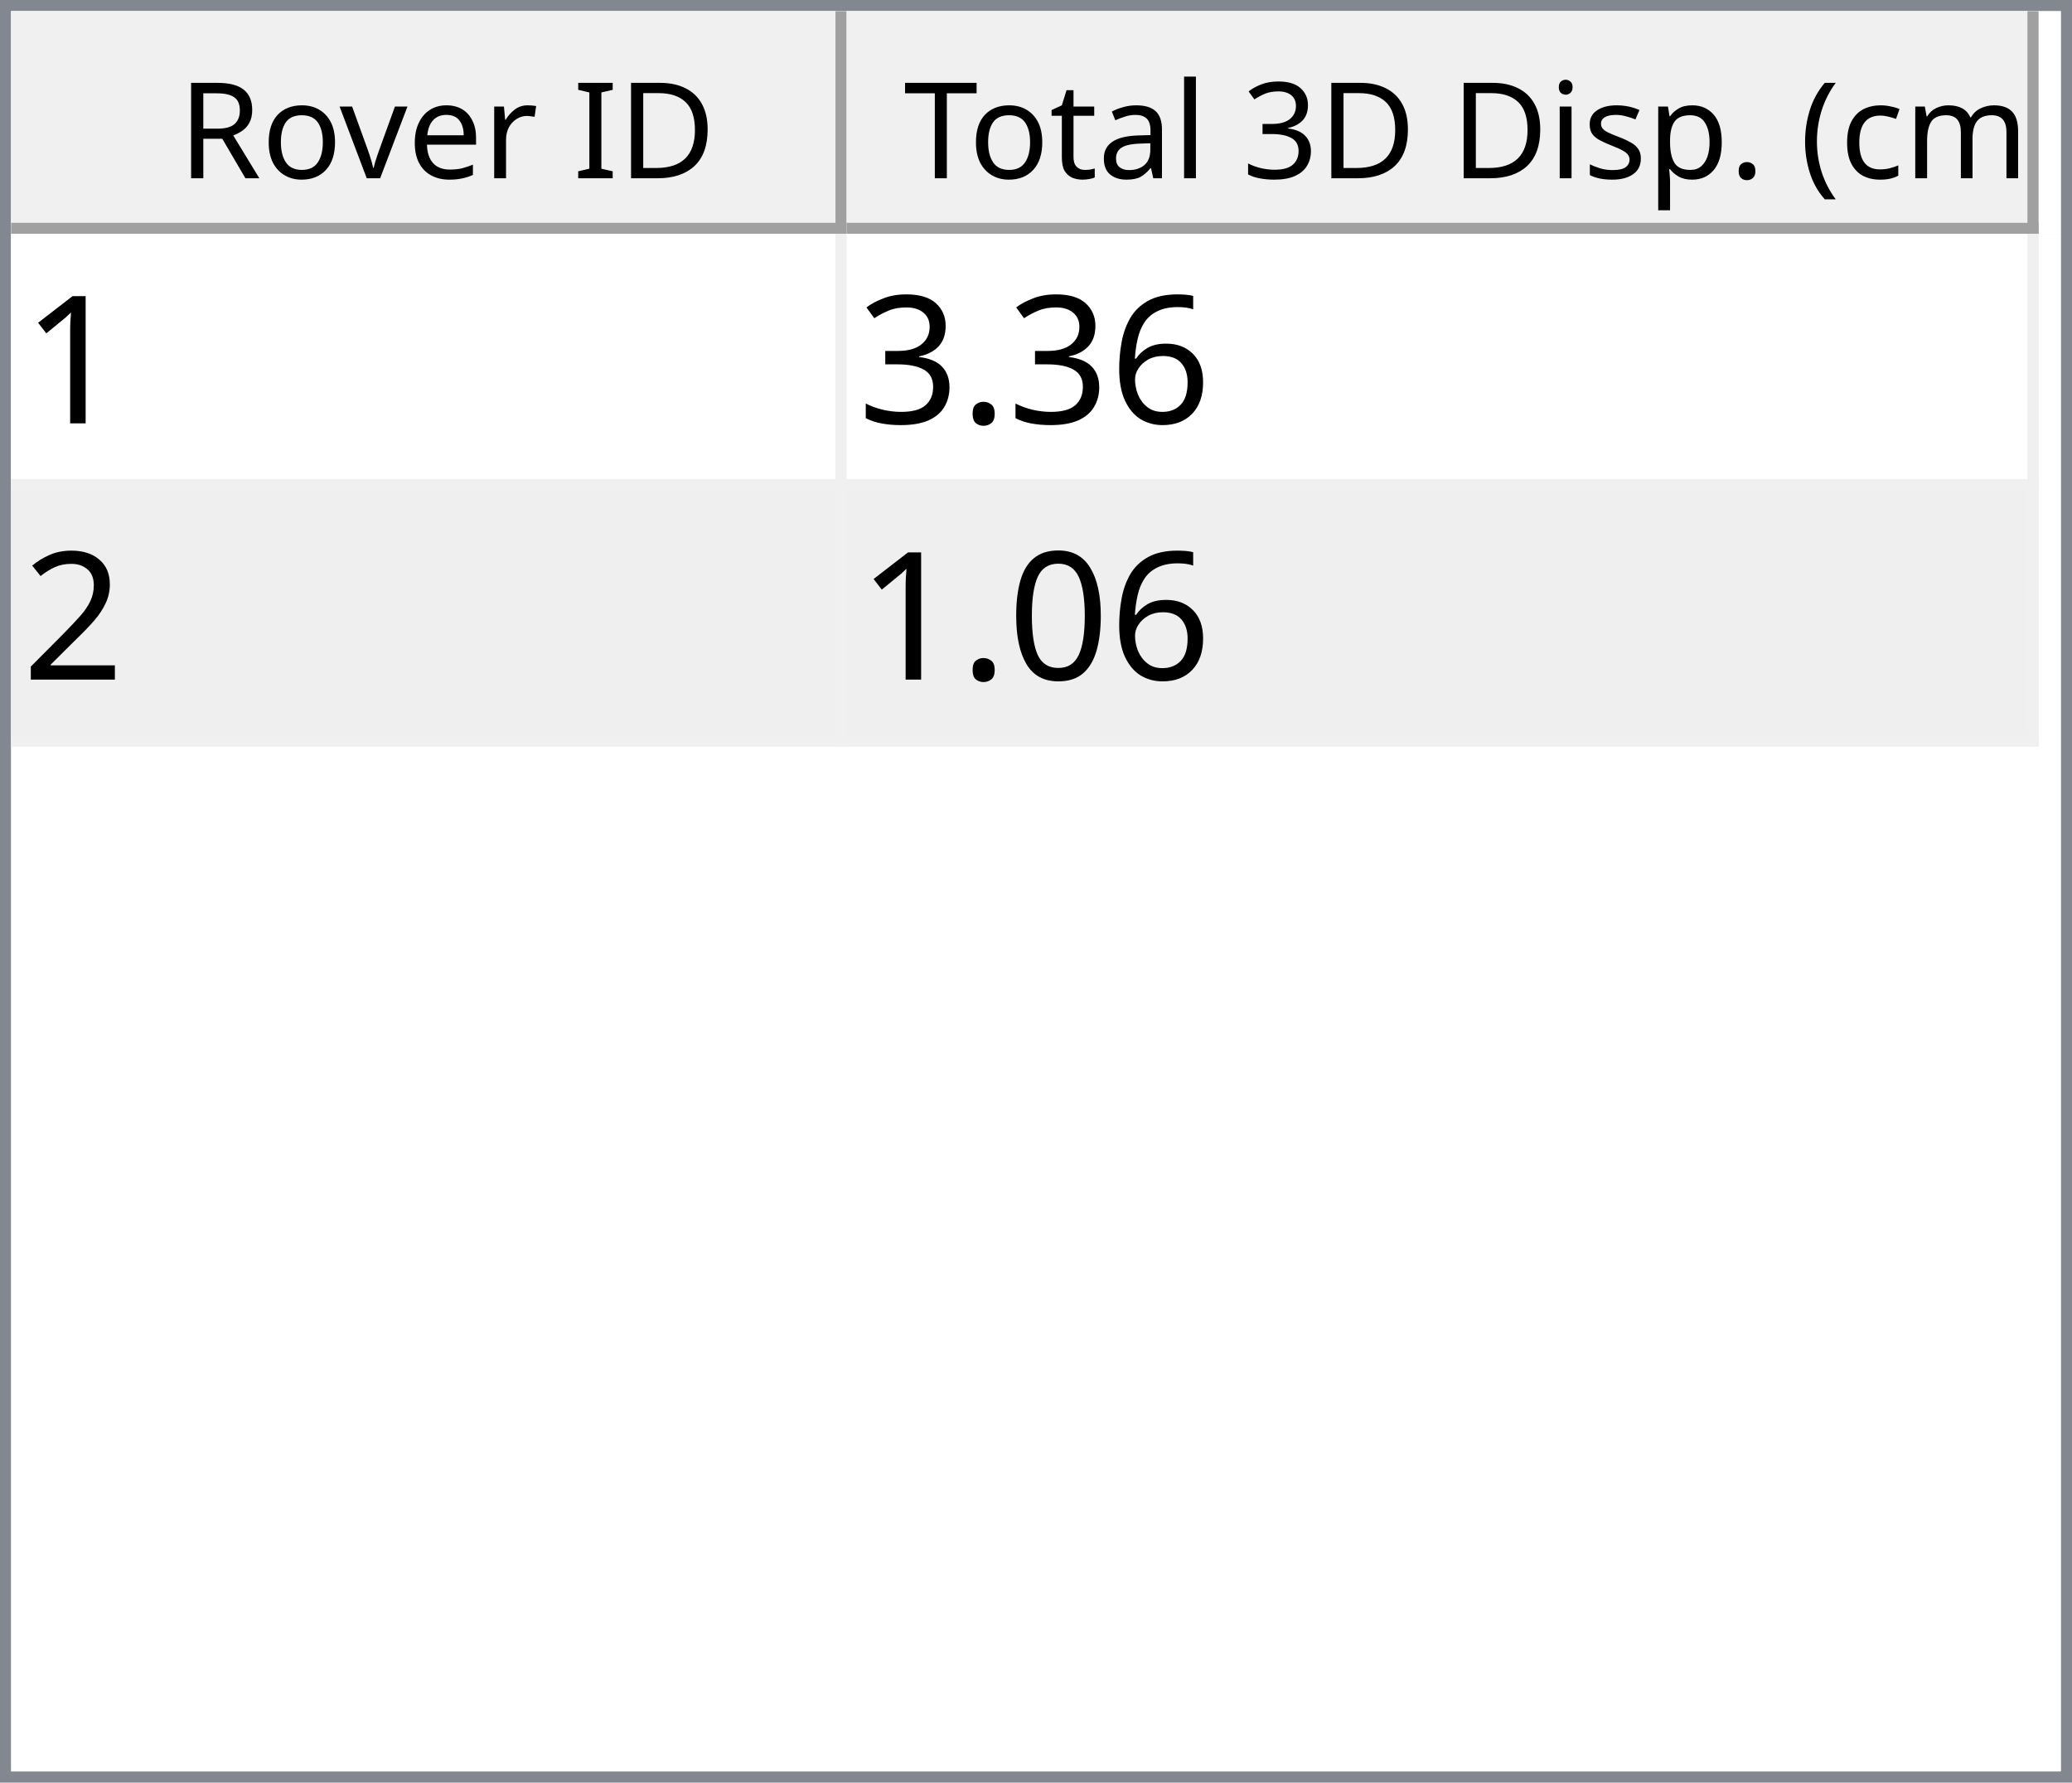
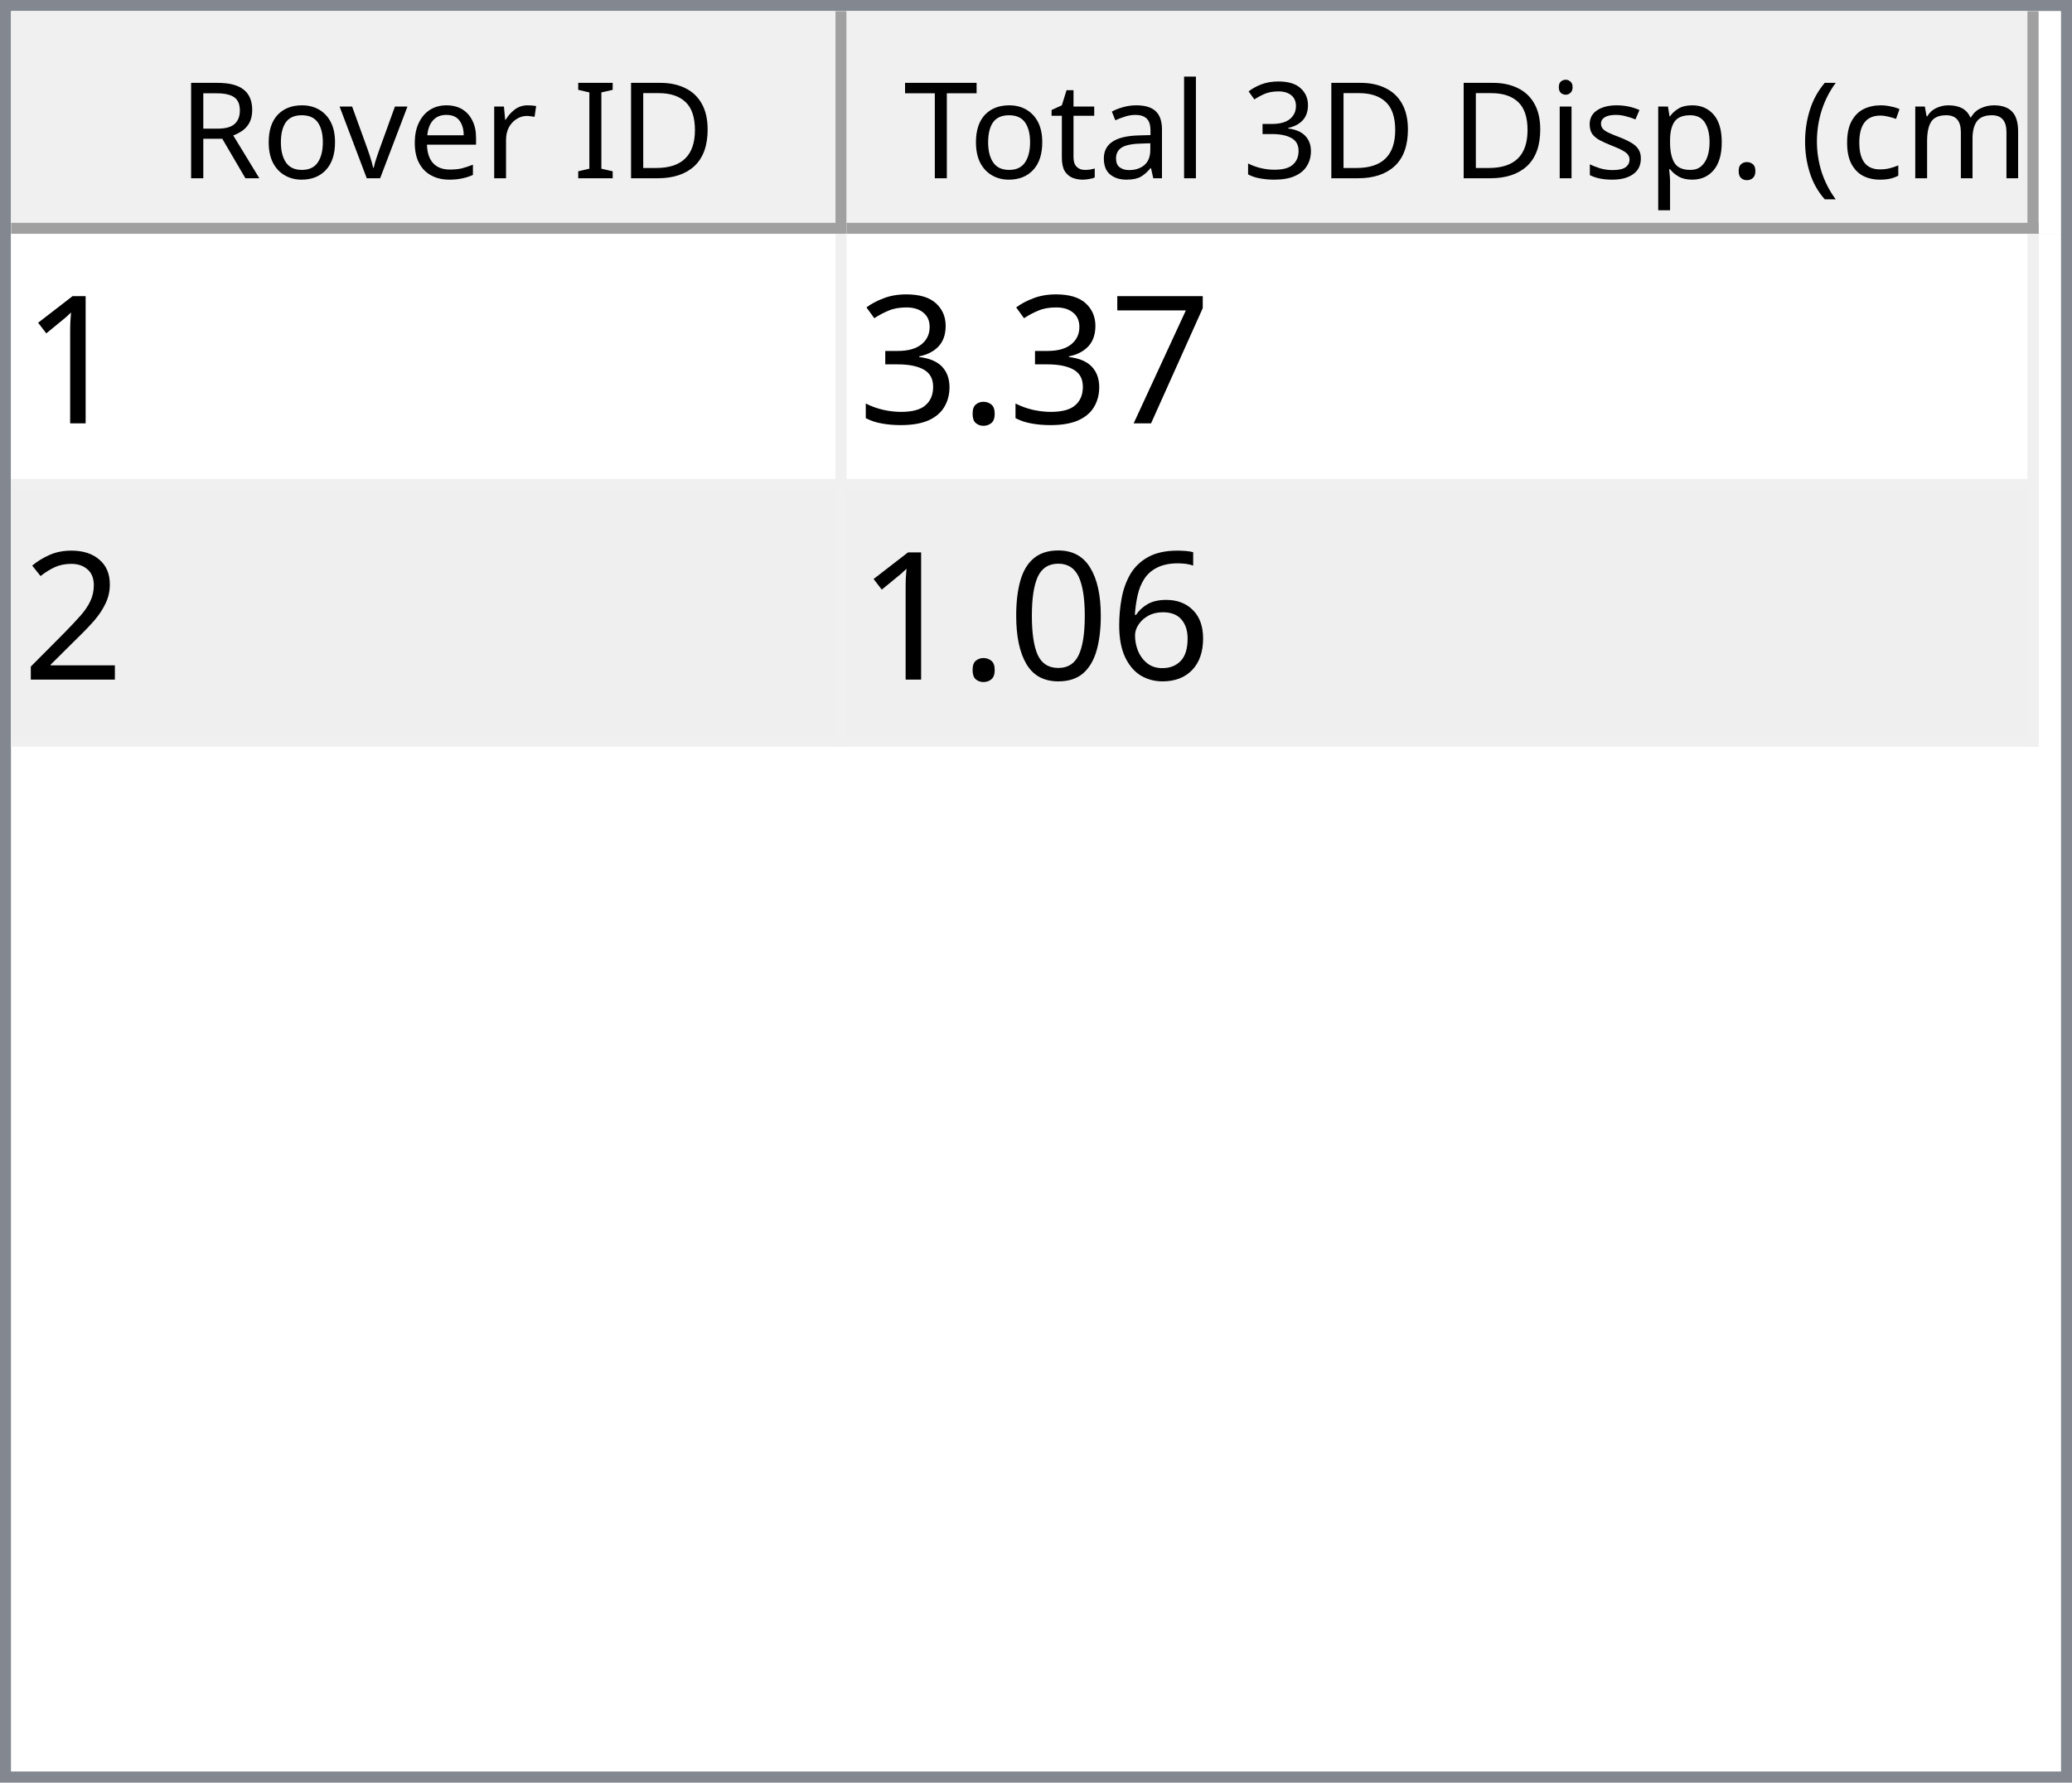
<svg xmlns="http://www.w3.org/2000/svg" style="fill-opacity:1; color-rendering:auto; color-interpolation:auto; text-rendering:auto; stroke:black; stroke-linecap:square; stroke-miterlimit:10; shape-rendering:auto; stroke-opacity:1; fill:black; stroke-dasharray:none; font-weight:normal; stroke-width:1; font-family:'Dialog'; font-style:normal; stroke-linejoin:miter; font-size:12px; stroke-dashoffset:0; image-rendering:auto;" width="186" height="160">
  <defs id="genericDefs" />
  <g>
    <defs id="defs1">
      <clipPath clipPathUnits="userSpaceOnUse" id="clipPath1">
        <path d="M0 0 L186 0 L186 160 L0 160 L0 0 Z" />
      </clipPath>
      <clipPath clipPathUnits="userSpaceOnUse" id="clipPath2">
        <path d="M0 0 L0 160 L186 160 L186 0 Z" />
      </clipPath>
      <clipPath clipPathUnits="userSpaceOnUse" id="clipPath3">
        <path d="M0 0 L0 20 L184 20 L184 0 Z" />
      </clipPath>
      <clipPath clipPathUnits="userSpaceOnUse" id="clipPath4">
        <path d="M0 0 L0 20 L75 20 L75 0 Z" />
      </clipPath>
      <clipPath clipPathUnits="userSpaceOnUse" id="clipPath5">
        <path d="M1 1 L1 19 L74 19 L74 1 Z" />
      </clipPath>
      <clipPath clipPathUnits="userSpaceOnUse" id="clipPath6">
        <path d="M0 0 L0 18 L73 18 L73 0 Z" />
      </clipPath>
      <clipPath clipPathUnits="userSpaceOnUse" id="clipPath7">
        <path d="M-0.5 -0.5 L-0.5 19.5 L74.5 19.5 L74.5 -0.5 Z" />
      </clipPath>
      <clipPath clipPathUnits="userSpaceOnUse" id="clipPath8">
        <path d="M0 0 L0 20 L107 20 L107 0 Z" />
      </clipPath>
      <clipPath clipPathUnits="userSpaceOnUse" id="clipPath9">
        <path d="M1 1 L1 19 L106 19 L106 1 Z" />
      </clipPath>
      <clipPath clipPathUnits="userSpaceOnUse" id="clipPath10">
        <path d="M0 0 L0 18 L105 18 L105 0 Z" />
      </clipPath>
      <clipPath clipPathUnits="userSpaceOnUse" id="clipPath11">
        <path d="M-0.5 -0.5 L-0.5 19.5 L106.5 19.5 L106.5 -0.5 Z" />
      </clipPath>
      <clipPath clipPathUnits="userSpaceOnUse" id="clipPath12">
        <path d="M0 0 L0 138 L184 138 L184 0 Z" />
      </clipPath>
      <clipPath clipPathUnits="userSpaceOnUse" id="clipPath13">
        <path d="M0 0 L0 46 L182 46 L182 0 Z" />
      </clipPath>
      <clipPath clipPathUnits="userSpaceOnUse" id="clipPath14">
        <path d="M-0.5 -0.5 L-0.5 45.5 L181.5 45.5 L181.5 -0.5 Z" />
      </clipPath>
      <clipPath clipPathUnits="userSpaceOnUse" id="clipPath15">
        <path d="M0 0 L0 22 L74 22 L74 0 Z" />
      </clipPath>
      <clipPath clipPathUnits="userSpaceOnUse" id="clipPath16">
        <path d="M0 0 L0 22 L106 22 L106 0 Z" />
      </clipPath>
      <font horiz-adv-x="64.551" id="font1">
        <font-face ascent="107.91" descent="25.098" units-per-em="100" style="font-style:normal; font-family:Segoe UI; font-weight:normal;" />
        <missing-glyph horiz-adv-x="64.551" d="M8.109 0 L8.109 68.266 L56.453 68.266 L56.453 0 L8.109 0 ZM15.328 7.234 L49.219 7.234 L49.219 61.031 L15.328 61.031 L15.328 7.234 Z" />
        <glyph unicode="D" horiz-adv-x="70.117" d="M9.188 0 L9.188 70.016 L28.516 70.016 Q65.531 70.016 65.531 35.891 Q65.531 19.672 55.25 9.836 Q44.969 0 27.734 0 L9.188 0 ZM17.391 62.594 L17.391 7.422 L27.828 7.422 Q41.609 7.422 49.273 14.797 Q56.938 22.172 56.938 35.688 Q56.938 62.594 28.328 62.594 L17.391 62.594 Z" />
        <glyph unicode="I" horiz-adv-x="26.611" d="M17.391 0 L9.188 0 L9.188 70.016 L17.391 70.016 L17.391 0 Z" />
        <glyph unicode=" " horiz-adv-x="27.393" d="" />
        <glyph unicode="r" horiz-adv-x="34.766" d="M34.188 41.891 Q32.078 43.5 28.125 43.5 Q23 43.5 19.555 38.672 Q16.109 33.844 16.109 25.484 L16.109 0 L8.109 0 L8.109 50 L16.109 50 L16.109 39.703 L16.312 39.703 Q18.016 44.969 21.531 47.922 Q25.047 50.875 29.391 50.875 Q32.516 50.875 34.188 50.203 L34.188 41.891 Z" />
        <glyph unicode="e" horiz-adv-x="52.295" d="M48.297 23 L12.984 23 Q13.188 14.656 17.484 10.109 Q21.781 5.562 29.297 5.562 Q37.75 5.562 44.828 11.141 L44.828 3.609 Q38.234 -1.172 27.391 -1.172 Q16.797 -1.172 10.742 5.641 Q4.688 12.453 4.688 24.812 Q4.688 36.469 11.305 43.82 Q17.922 51.172 27.734 51.172 Q37.547 51.172 42.922 44.828 Q48.297 38.484 48.297 27.203 L48.297 23 ZM40.094 29.781 Q40.047 36.719 36.75 40.578 Q33.453 44.438 27.594 44.438 Q21.922 44.438 17.969 40.383 Q14.016 36.328 13.094 29.781 L40.094 29.781 Z" />
        <glyph unicode="v" horiz-adv-x="47.9" d="M47.406 50 L27.484 0 L19.625 0 L0.688 50 L9.469 50 L22.172 13.672 Q23.578 9.672 23.922 6.688 L24.125 6.688 Q24.609 10.453 25.688 13.484 L38.969 50 L47.406 50 Z" />
        <glyph unicode="o" horiz-adv-x="58.594" d="M29 -1.172 Q17.922 -1.172 11.305 5.836 Q4.688 12.844 4.688 24.422 Q4.688 37.016 11.57 44.094 Q18.453 51.172 30.172 51.172 Q41.359 51.172 47.633 44.289 Q53.906 37.406 53.906 25.203 Q53.906 13.234 47.141 6.031 Q40.375 -1.172 29 -1.172 ZM29.594 44.438 Q21.875 44.438 17.383 39.188 Q12.891 33.938 12.891 24.703 Q12.891 15.828 17.43 10.695 Q21.969 5.562 29.594 5.562 Q37.359 5.562 41.531 10.594 Q45.703 15.625 45.703 24.906 Q45.703 34.281 41.531 39.359 Q37.359 44.438 29.594 44.438 Z" />
        <glyph unicode="R" horiz-adv-x="59.814" d="M59.375 0 L49.609 0 L37.891 19.625 Q36.281 22.359 34.766 24.289 Q33.25 26.219 31.664 27.438 Q30.078 28.656 28.25 29.219 Q26.422 29.781 24.125 29.781 L17.391 29.781 L17.391 0 L9.188 0 L9.188 70.016 L30.078 70.016 Q34.672 70.016 38.555 68.867 Q42.438 67.719 45.289 65.375 Q48.141 63.031 49.758 59.547 Q51.375 56.062 51.375 51.375 Q51.375 47.703 50.273 44.656 Q49.172 41.609 47.148 39.211 Q45.125 36.812 42.266 35.133 Q39.406 33.453 35.844 32.516 L35.844 32.328 Q37.594 31.547 38.891 30.547 Q40.188 29.547 41.359 28.18 Q42.531 26.812 43.68 25.078 Q44.828 23.344 46.234 21.047 L59.375 0 ZM17.391 62.594 L17.391 37.203 L28.516 37.203 Q31.594 37.203 34.203 38.133 Q36.812 39.062 38.719 40.797 Q40.625 42.531 41.703 45.047 Q42.781 47.562 42.781 50.688 Q42.781 56.297 39.141 59.445 Q35.5 62.594 28.609 62.594 L17.391 62.594 Z" />
        <glyph unicode=")" horiz-adv-x="30.176" d="M8.297 -15.922 L1.172 -15.922 Q16.406 2.344 16.406 26.812 Q16.406 51.469 1.078 70.016 L8.297 70.016 Q23.531 52.156 23.531 26.703 Q23.531 1.375 8.297 -15.922 Z" />
        <glyph unicode="m" horiz-adv-x="86.133" d="M79.109 0 L71.094 0 L71.094 28.719 Q71.094 37.016 68.531 40.727 Q65.969 44.438 59.906 44.438 Q54.781 44.438 51.195 39.75 Q47.609 35.062 47.609 28.516 L47.609 0 L39.594 0 L39.594 29.688 Q39.594 44.438 28.219 44.438 Q22.953 44.438 19.531 40.016 Q16.109 35.594 16.109 28.516 L16.109 0 L8.109 0 L8.109 50 L16.109 50 L16.109 42.094 L16.312 42.094 Q21.625 51.172 31.844 51.172 Q36.969 51.172 40.773 48.312 Q44.578 45.453 46 40.828 Q51.562 51.172 62.594 51.172 Q79.109 51.172 79.109 30.812 L79.109 0 Z" />
        <glyph unicode="c" horiz-adv-x="46.191" d="M42.188 2.297 Q36.422 -1.172 28.516 -1.172 Q17.828 -1.172 11.258 5.789 Q4.688 12.75 4.688 23.828 Q4.688 36.188 11.766 43.68 Q18.844 51.172 30.672 51.172 Q37.25 51.172 42.281 48.734 L42.281 40.531 Q36.719 44.438 30.375 44.438 Q22.703 44.438 17.797 38.945 Q12.891 33.453 12.891 24.516 Q12.891 15.719 17.508 10.641 Q22.125 5.562 29.891 5.562 Q36.422 5.562 42.188 9.906 L42.188 2.297 Z" />
        <glyph unicode="(" horiz-adv-x="30.176" d="M29.109 -15.922 L21.969 -15.922 Q6.844 1.375 6.844 26.703 Q6.844 52.156 21.969 70.016 L29.203 70.016 Q13.875 51.469 13.875 26.812 Q13.875 2.344 29.109 -15.922 Z" />
        <glyph unicode="." horiz-adv-x="21.68" d="M10.891 -1.078 Q8.641 -1.078 7.055 0.539 Q5.469 2.156 5.469 4.391 Q5.469 6.641 7.055 8.273 Q8.641 9.906 10.891 9.906 Q13.188 9.906 14.797 8.273 Q16.406 6.641 16.406 4.391 Q16.406 2.156 14.797 0.539 Q13.188 -1.078 10.891 -1.078 Z" />
        <glyph unicode="p" horiz-adv-x="58.789" d="M16.312 7.234 L16.109 7.234 L16.109 -23 L8.109 -23 L8.109 50 L16.109 50 L16.109 41.219 L16.312 41.219 Q22.219 51.172 33.594 51.172 Q43.266 51.172 48.688 44.461 Q54.109 37.75 54.109 26.469 Q54.109 13.922 48 6.375 Q41.891 -1.172 31.297 -1.172 Q21.578 -1.172 16.312 7.234 ZM16.109 27.391 L16.109 20.406 Q16.109 14.203 20.141 9.883 Q24.172 5.562 30.375 5.562 Q37.641 5.562 41.773 11.133 Q45.906 16.703 45.906 26.609 Q45.906 34.969 42.047 39.703 Q38.188 44.438 31.594 44.438 Q24.609 44.438 20.359 39.578 Q16.109 34.719 16.109 27.391 Z" />
        <glyph unicode="s" horiz-adv-x="42.432" d="M5.078 1.812 L5.078 10.406 Q11.625 5.562 19.484 5.562 Q30.031 5.562 30.031 12.594 Q30.031 14.594 29.125 15.992 Q28.219 17.391 26.68 18.461 Q25.141 19.531 23.07 20.383 Q21 21.234 18.609 22.172 Q15.281 23.484 12.766 24.828 Q10.25 26.172 8.57 27.859 Q6.891 29.547 6.031 31.695 Q5.172 33.844 5.172 36.719 Q5.172 40.234 6.789 42.945 Q8.406 45.656 11.086 47.484 Q13.766 49.312 17.211 50.242 Q20.656 51.172 24.312 51.172 Q30.812 51.172 35.938 48.922 L35.938 40.828 Q30.422 44.438 23.25 44.438 Q21 44.438 19.195 43.922 Q17.391 43.406 16.094 42.477 Q14.797 41.547 14.086 40.258 Q13.375 38.969 13.375 37.406 Q13.375 35.453 14.086 34.133 Q14.797 32.812 16.164 31.789 Q17.531 30.766 19.484 29.938 Q21.438 29.109 23.922 28.125 Q27.25 26.859 29.883 25.516 Q32.516 24.172 34.375 22.484 Q36.234 20.797 37.234 18.602 Q38.234 16.406 38.234 13.375 Q38.234 9.672 36.602 6.938 Q34.969 4.203 32.234 2.398 Q29.5 0.594 25.93 -0.289 Q22.359 -1.172 18.453 -1.172 Q10.75 -1.172 5.078 1.812 Z" />
        <glyph unicode="i" horiz-adv-x="24.219" d="M12.203 62.703 Q10.062 62.703 8.547 64.164 Q7.031 65.625 7.031 67.875 Q7.031 70.125 8.547 71.609 Q10.062 73.094 12.203 73.094 Q14.406 73.094 15.945 71.609 Q17.484 70.125 17.484 67.875 Q17.484 65.719 15.945 64.211 Q14.406 62.703 12.203 62.703 ZM16.109 0 L8.109 0 L8.109 50 L16.109 50 L16.109 0 Z" />
        <glyph unicode="3" horiz-adv-x="53.906" d="M46.531 19.828 Q46.531 15.094 44.75 11.211 Q42.969 7.328 39.719 4.57 Q36.469 1.812 31.93 0.297 Q27.391 -1.219 21.922 -1.219 Q11.922 -1.219 6 2.594 L6 11.188 Q13.094 5.609 22.219 5.609 Q25.875 5.609 28.828 6.539 Q31.781 7.469 33.906 9.227 Q36.031 10.984 37.18 13.477 Q38.328 15.969 38.328 19.094 Q38.328 32.812 18.797 32.812 L12.984 32.812 L12.984 39.594 L18.5 39.594 Q35.797 39.594 35.797 52.484 Q35.797 64.406 22.609 64.406 Q15.188 64.406 8.688 59.422 L8.688 67.188 Q15.375 71.188 24.609 71.188 Q29 71.188 32.57 69.969 Q36.141 68.75 38.68 66.555 Q41.219 64.359 42.609 61.281 Q44 58.203 44 54.5 Q44 40.672 30.031 36.719 L30.031 36.531 Q33.594 36.141 36.625 34.797 Q39.656 33.453 41.852 31.305 Q44.047 29.156 45.289 26.25 Q46.531 23.344 46.531 19.828 Z" />
        <glyph unicode="l" horiz-adv-x="24.219" d="M16.109 0 L8.109 0 L8.109 74.031 L16.109 74.031 L16.109 0 Z" />
        <glyph unicode="a" horiz-adv-x="50.879" d="M43.891 0 L35.891 0 L35.891 7.812 L35.688 7.812 Q30.469 -1.172 20.312 -1.172 Q12.844 -1.172 8.617 2.781 Q4.391 6.734 4.391 13.281 Q4.391 27.297 20.906 29.594 L35.891 31.688 Q35.891 44.438 25.594 44.438 Q16.547 44.438 9.281 38.281 L9.281 46.484 Q16.656 51.172 26.266 51.172 Q43.891 51.172 43.891 32.516 L43.891 0 ZM35.891 25.297 L23.828 23.641 Q18.266 22.859 15.43 20.875 Q12.594 18.891 12.594 13.875 Q12.594 10.203 15.211 7.883 Q17.828 5.562 22.172 5.562 Q28.125 5.562 32.008 9.742 Q35.891 13.922 35.891 20.312 L35.891 25.297 Z" />
        <glyph unicode="t" horiz-adv-x="33.887" d="M31.297 0.484 Q28.469 -1.078 23.828 -1.078 Q10.688 -1.078 10.688 13.578 L10.688 43.172 L2.094 43.172 L2.094 50 L10.688 50 L10.688 62.203 L18.703 64.797 L18.703 50 L31.297 50 L31.297 43.172 L18.703 43.172 L18.703 14.984 Q18.703 9.969 20.414 7.82 Q22.125 5.672 26.078 5.672 Q29.109 5.672 31.297 7.328 L31.297 0.484 Z" />
        <glyph unicode="T" horiz-adv-x="52.393" d="M50.594 62.594 L30.375 62.594 L30.375 0 L22.172 0 L22.172 62.594 L2 62.594 L2 70.016 L50.594 70.016 L50.594 62.594 Z" />
      </font>
      <font horiz-adv-x="75.0" id="font2">
        <font-face ascent="100.537" descent="21.973" units-per-em="100" style="font-style:normal; font-family:sans-serif; font-weight:normal;" />
        <missing-glyph horiz-adv-x="75.0" d="M12.5 0 L12.5 62.5 L62.5 62.5 L62.5 0 L12.5 0 ZM14.062 1.562 L60.938 1.562 L60.938 60.938 L14.062 60.938 L14.062 1.562 Z" />
        <glyph unicode="1" horiz-adv-x="55.615" d="M37.25 0 L28.469 0 L28.469 56 Q25.297 52.984 20.141 49.953 Q14.984 46.922 10.891 45.406 L10.891 53.906 Q18.266 57.375 23.781 62.305 Q29.297 67.234 31.594 71.875 L37.25 71.875 L37.25 0 Z" />
-         <glyph unicode="6" horiz-adv-x="55.615" d="M49.75 54.047 L41.016 53.375 Q39.844 58.547 37.703 60.891 Q34.125 64.656 28.906 64.656 Q24.703 64.656 21.531 62.312 Q17.391 59.281 14.992 53.469 Q12.594 47.656 12.5 36.922 Q15.672 41.75 20.266 44.094 Q24.859 46.438 29.891 46.438 Q38.672 46.438 44.852 39.969 Q51.031 33.5 51.031 23.25 Q51.031 16.5 48.125 10.719 Q45.219 4.938 40.141 1.859 Q35.062 -1.219 28.609 -1.219 Q17.625 -1.219 10.695 6.859 Q3.766 14.938 3.766 33.5 Q3.766 54.25 11.422 63.672 Q18.109 71.875 29.438 71.875 Q37.891 71.875 43.289 67.141 Q48.688 62.406 49.75 54.047 ZM13.875 23.188 Q13.875 18.656 15.797 14.508 Q17.719 10.359 21.188 8.18 Q24.656 6 28.469 6 Q34.031 6 38.039 10.492 Q42.047 14.984 42.047 22.703 Q42.047 30.125 38.086 34.398 Q34.125 38.672 28.125 38.672 Q22.172 38.672 18.023 34.398 Q13.875 30.125 13.875 23.188 Z" />
+         <glyph unicode="7" horiz-adv-x="55.615" d="M4.734 62.203 L4.734 70.656 L51.078 70.656 L51.078 63.812 Q44.234 56.547 37.523 44.484 Q30.812 32.422 27.156 19.672 Q24.516 10.688 23.781 0 L14.75 0 Q14.891 8.453 18.062 20.414 Q21.234 32.375 27.172 43.484 Q33.109 54.594 39.797 62.203 L4.734 62.203 Z" />
        <glyph unicode="." horiz-adv-x="27.783" d="M9.078 0 L9.078 10.016 L19.094 10.016 L19.094 0 L9.078 0 Z" />
        <glyph unicode="3" horiz-adv-x="55.615" d="M4.203 18.891 L12.984 20.062 Q14.5 12.594 18.141 9.297 Q21.781 6 27 6 Q33.203 6 37.477 10.297 Q41.75 14.594 41.75 20.953 Q41.75 27 37.797 30.93 Q33.844 34.859 27.734 34.859 Q25.25 34.859 21.531 33.891 L22.516 41.609 Q23.391 41.5 23.922 41.5 Q29.547 41.5 34.039 44.43 Q38.531 47.359 38.531 53.469 Q38.531 58.297 35.258 61.477 Q31.984 64.656 26.812 64.656 Q21.688 64.656 18.266 61.43 Q14.844 58.203 13.875 51.766 L5.078 53.328 Q6.688 62.156 12.398 67.016 Q18.109 71.875 26.609 71.875 Q32.469 71.875 37.398 69.359 Q42.328 66.844 44.945 62.5 Q47.562 58.156 47.562 53.266 Q47.562 48.641 45.07 44.828 Q42.578 41.016 37.703 38.766 Q44.047 37.312 47.562 32.695 Q51.078 28.078 51.078 21.141 Q51.078 11.766 44.242 5.25 Q37.406 -1.266 26.953 -1.266 Q17.531 -1.266 11.305 4.352 Q5.078 9.969 4.203 18.891 Z" />
        <glyph unicode="2" horiz-adv-x="55.615" d="M50.344 8.453 L50.344 0 L3.031 0 Q2.938 3.172 4.047 6.109 Q5.859 10.938 9.836 15.625 Q13.812 20.312 21.344 26.469 Q33.016 36.031 37.117 41.625 Q41.219 47.219 41.219 52.203 Q41.219 57.422 37.477 61.008 Q33.734 64.594 27.734 64.594 Q21.391 64.594 17.578 60.789 Q13.766 56.984 13.719 50.25 L4.688 51.172 Q5.609 61.281 11.664 66.578 Q17.719 71.875 27.938 71.875 Q38.234 71.875 44.242 66.164 Q50.25 60.453 50.25 52 Q50.25 47.703 48.492 43.555 Q46.734 39.406 42.656 34.812 Q38.578 30.219 29.109 22.219 Q21.188 15.578 18.945 13.211 Q16.703 10.844 15.234 8.453 L50.344 8.453 Z" />
+         <glyph unicode="6" horiz-adv-x="55.615" d="M49.75 54.047 L41.016 53.375 Q39.844 58.547 37.703 60.891 Q34.125 64.656 28.906 64.656 Q24.703 64.656 21.531 62.312 Q17.391 59.281 14.992 53.469 Q12.594 47.656 12.5 36.922 Q15.672 41.75 20.266 44.094 Q24.859 46.438 29.891 46.438 Q38.672 46.438 44.852 39.969 Q51.031 33.5 51.031 23.25 Q51.031 16.5 48.125 10.719 Q45.219 4.938 40.141 1.859 Q35.062 -1.219 28.609 -1.219 Q17.625 -1.219 10.695 6.859 Q3.766 14.938 3.766 33.5 Q3.766 54.25 11.422 63.672 Q18.109 71.875 29.438 71.875 Q37.891 71.875 43.289 67.141 Q48.688 62.406 49.75 54.047 ZM13.875 23.188 Q13.875 18.656 15.797 14.508 Q17.719 10.359 21.188 8.18 Q24.656 6 28.469 6 Q34.031 6 38.039 10.492 Q42.047 14.984 42.047 22.703 Q42.047 30.125 38.086 34.398 Q34.125 38.672 28.125 38.672 Q22.172 38.672 18.023 34.398 Q13.875 30.125 13.875 23.188 Z" />
        <glyph unicode="0" horiz-adv-x="55.615" d="M4.156 35.297 Q4.156 48 6.766 55.742 Q9.375 63.484 14.523 67.68 Q19.672 71.875 27.484 71.875 Q33.25 71.875 37.594 69.555 Q41.938 67.234 44.773 62.867 Q47.609 58.5 49.219 52.227 Q50.828 45.953 50.828 35.297 Q50.828 22.703 48.242 14.969 Q45.656 7.234 40.508 3.008 Q35.359 -1.219 27.484 -1.219 Q17.141 -1.219 11.234 6.203 Q4.156 15.141 4.156 35.297 ZM13.188 35.297 Q13.188 17.672 17.312 11.836 Q21.438 6 27.484 6 Q33.547 6 37.672 11.859 Q41.797 17.719 41.797 35.297 Q41.797 52.984 37.672 58.789 Q33.547 64.594 27.391 64.594 Q21.344 64.594 17.719 59.469 Q13.188 52.938 13.188 35.297 Z" />
      </font>
    </defs>
    <g style="fill:white; stroke:white;">
      <rect x="0" y="0" width="186" style="clip-path:url(#clipPath1); stroke:none;" height="160" />
    </g>
    <g style="fill:white; text-rendering:optimizeSpeed; color-rendering:optimizeSpeed; image-rendering:optimizeSpeed; shape-rendering:crispEdges; stroke:white; color-interpolation:sRGB;">
      <rect x="0" width="186" height="160" y="0" style="stroke:none;" />
      <path style="stroke:none;" d="M0 160 L186 160 L186 0 L0 0 Z" />
    </g>
    <g style="fill:rgb(240,240,240); font-family:'Segoe UI'; stroke:rgb(240,240,240);">
      <rect x="0" y="0" width="186" style="clip-path:url(#clipPath2); stroke:none;" height="160" />
    </g>
    <g style="fill:rgb(130,135,144); font-family:'Segoe UI'; stroke:rgb(130,135,144);">
      <path d="M0 0 L186 0 L186 160 L0 160 L0 0 ZM1 1 L185 1 L185 159 L1 159 L1 1 Z" style="fill-rule:evenodd; clip-path:url(#clipPath2); stroke:none;" />
    </g>
    <g style="fill:white; font-family:'Segoe UI'; stroke:white;" transform="translate(1,1)">
      <rect x="0" y="0" width="184" style="clip-path:url(#clipPath3); stroke:none;" height="20" />
    </g>
    <g style="fill:rgb(240,240,240); font-family:'Segoe UI'; stroke:rgb(240,240,240);" transform="translate(1,1)">
      <rect x="0" y="0" width="75" style="clip-path:url(#clipPath4); stroke:none;" height="20" />
    </g>
    <g style="font-family:'Segoe UI';" transform="translate(2,2)">
      <text x="14" xml:space="preserve" y="14" style="clip-path:url(#clipPath6); stroke:none;">Rover ID</text>
    </g>
    <g style="fill:rgb(160,160,160); font-family:'Segoe UI'; stroke:rgb(160,160,160); stroke-linejoin:bevel;" transform="translate(1.5,1.5)">
      <line x1="74" x2="74" y1="0" style="fill:none; clip-path:url(#clipPath7);" y2="19" />
    </g>
    <g style="fill:rgb(160,160,160); font-family:'Segoe UI'; stroke:rgb(160,160,160); stroke-linejoin:bevel;" transform="matrix(1,0,0,1,1,1) translate(0.5,0.5)">
      <line x1="0" x2="74" y1="19" style="fill:none; clip-path:url(#clipPath7);" y2="19" />
    </g>
    <g style="fill:rgb(240,240,240); font-family:'Segoe UI'; stroke:rgb(240,240,240);" transform="translate(76,1)">
      <rect x="0" y="0" width="107" style="clip-path:url(#clipPath8); stroke:none;" height="20" />
    </g>
    <g style="font-family:'Segoe UI';" transform="translate(77,2)">
      <text x="1" xml:space="preserve" y="14" style="clip-path:url(#clipPath10); stroke:none;"> Total 3D Disp. (cm)</text>
    </g>
    <g style="fill:rgb(160,160,160); font-family:'Segoe UI'; stroke:rgb(160,160,160); stroke-linejoin:bevel;" transform="translate(76.5,1.5)">
      <line x1="106" x2="106" y1="0" style="fill:none; clip-path:url(#clipPath11);" y2="19" />
    </g>
    <g style="fill:rgb(160,160,160); font-family:'Segoe UI'; stroke:rgb(160,160,160); stroke-linejoin:bevel;" transform="matrix(1,0,0,1,76,1) translate(0.5,0.5)">
      <line x1="0" x2="106" y1="19" style="fill:none; clip-path:url(#clipPath11);" y2="19" />
    </g>
    <g style="fill:white; font-family:'Segoe UI'; stroke:white;" transform="translate(1,21)">
      <rect x="0" y="0" width="184" style="clip-path:url(#clipPath12); stroke:none;" height="138" />
    </g>
    <g style="fill:rgb(240,240,240); font-size:16px; font-family:sans-serif; stroke:rgb(240,240,240);" transform="translate(1,21)">
      <rect x="0" y="0" width="182" style="clip-path:url(#clipPath13); stroke:none;" height="46" />
      <line transform="translate(0.5,0.5)" x1="0" x2="181" y1="22" style="clip-path:url(#clipPath14); fill:none; stroke-linejoin:bevel;" y2="22" />
    </g>
    <g transform="matrix(1,0,0,1,1,21) translate(0.5,0.5)" style="fill:rgb(240,240,240); font-size:16px; font-family:sans-serif; stroke:rgb(240,240,240); stroke-linejoin:bevel;">
      <line x1="0" x2="181" y1="45" style="fill:none; clip-path:url(#clipPath14);" y2="45" />
    </g>
    <g transform="matrix(1,0,0,1,1,21) translate(0.5,0.5)" style="fill:rgb(240,240,240); font-size:16px; font-family:sans-serif; stroke:rgb(240,240,240); stroke-linejoin:bevel;">
      <line x1="74" x2="74" y1="0" style="fill:none; clip-path:url(#clipPath14);" y2="45" />
    </g>
    <g transform="matrix(1,0,0,1,1,21) translate(0.5,0.5)" style="fill:rgb(240,240,240); font-size:16px; font-family:sans-serif; stroke:rgb(240,240,240); stroke-linejoin:bevel;">
      <line x1="181" x2="181" y1="0" style="fill:none; clip-path:url(#clipPath14);" y2="45" />
    </g>
    <g style="fill:white; font-size:16px; font-family:sans-serif; stroke:white;" transform="matrix(1,0,0,1,1,21)">
      <rect x="0" y="0" width="74" style="clip-path:url(#clipPath15); stroke:none;" height="22" />
      <text x="1" y="17" style="fill:black; clip-path:url(#clipPath15); stroke:none;" xml:space="preserve">1</text>
    </g>
    <g style="fill:white; font-size:16px; font-family:sans-serif; stroke:white;" transform="matrix(1,0,0,1,1,21) translate(75,0)">
      <rect x="0" y="0" width="106" style="clip-path:url(#clipPath16); stroke:none;" height="22" />
-       <text x="1" y="17" style="fill:black; clip-path:url(#clipPath16); stroke:none;" xml:space="preserve">3.36</text>
+       <text x="1" y="17" style="fill:black; clip-path:url(#clipPath16); stroke:none;" xml:space="preserve">3.37</text>
    </g>
    <g style="fill:rgb(239,239,239); font-size:16px; font-family:sans-serif; stroke:rgb(239,239,239);" transform="matrix(1,0,0,1,1,21) translate(0,23)">
      <rect x="0" y="0" width="74" style="clip-path:url(#clipPath15); stroke:none;" height="22" />
      <text x="1" y="17" style="fill:black; clip-path:url(#clipPath15); stroke:none;" xml:space="preserve">2</text>
    </g>
    <g style="fill:rgb(239,239,239); font-size:16px; font-family:sans-serif; stroke:rgb(239,239,239);" transform="matrix(1,0,0,1,1,21) translate(75,23)">
      <rect x="0" y="0" width="106" style="clip-path:url(#clipPath16); stroke:none;" height="22" />
      <text x="1" y="17" style="fill:black; clip-path:url(#clipPath16); stroke:none;" xml:space="preserve">1.06</text>
    </g>
  </g>
</svg>
